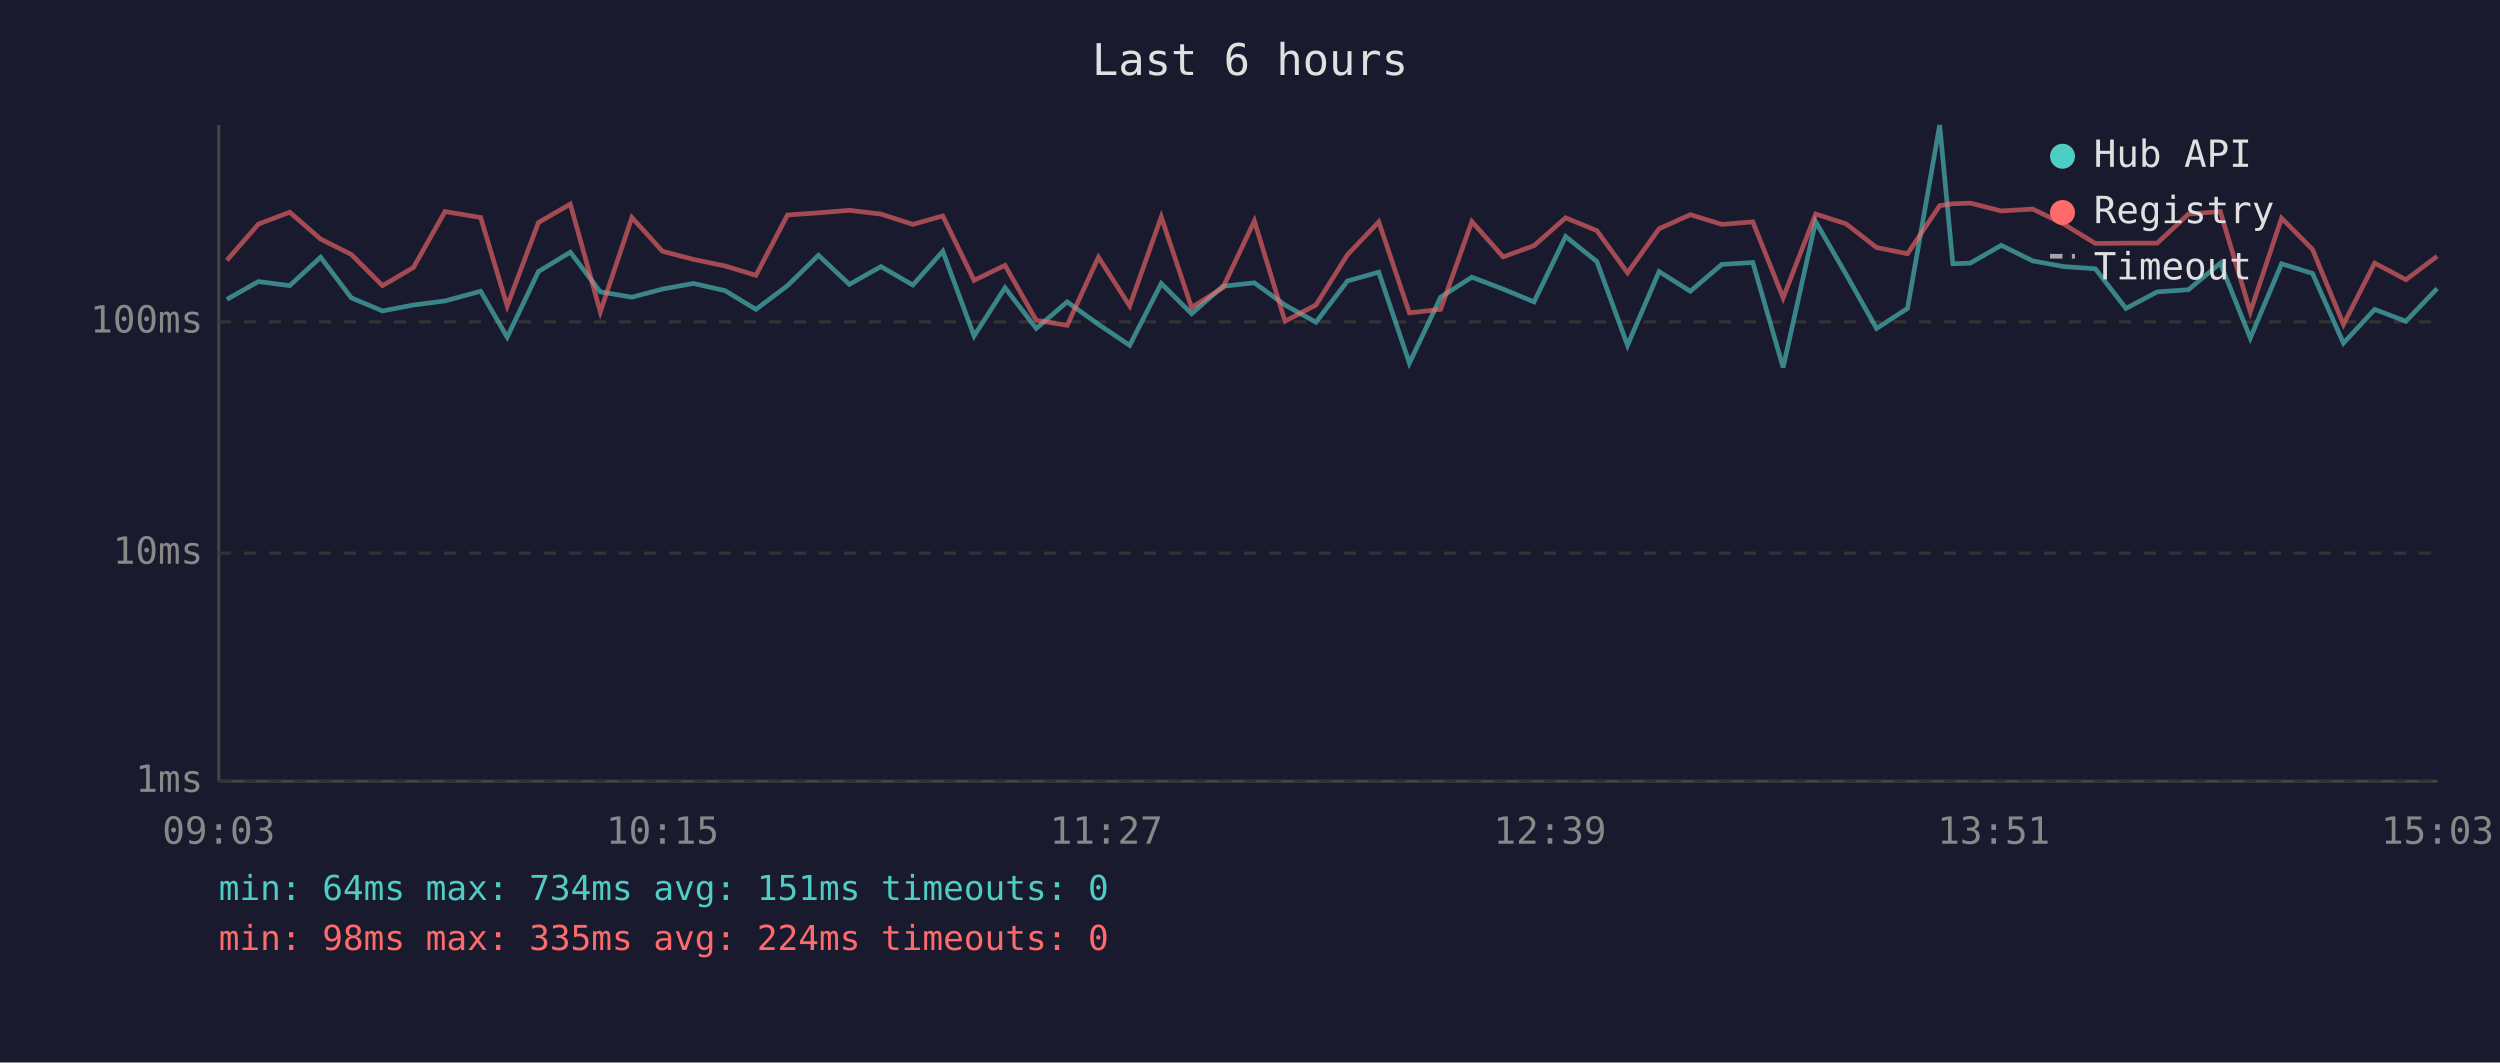
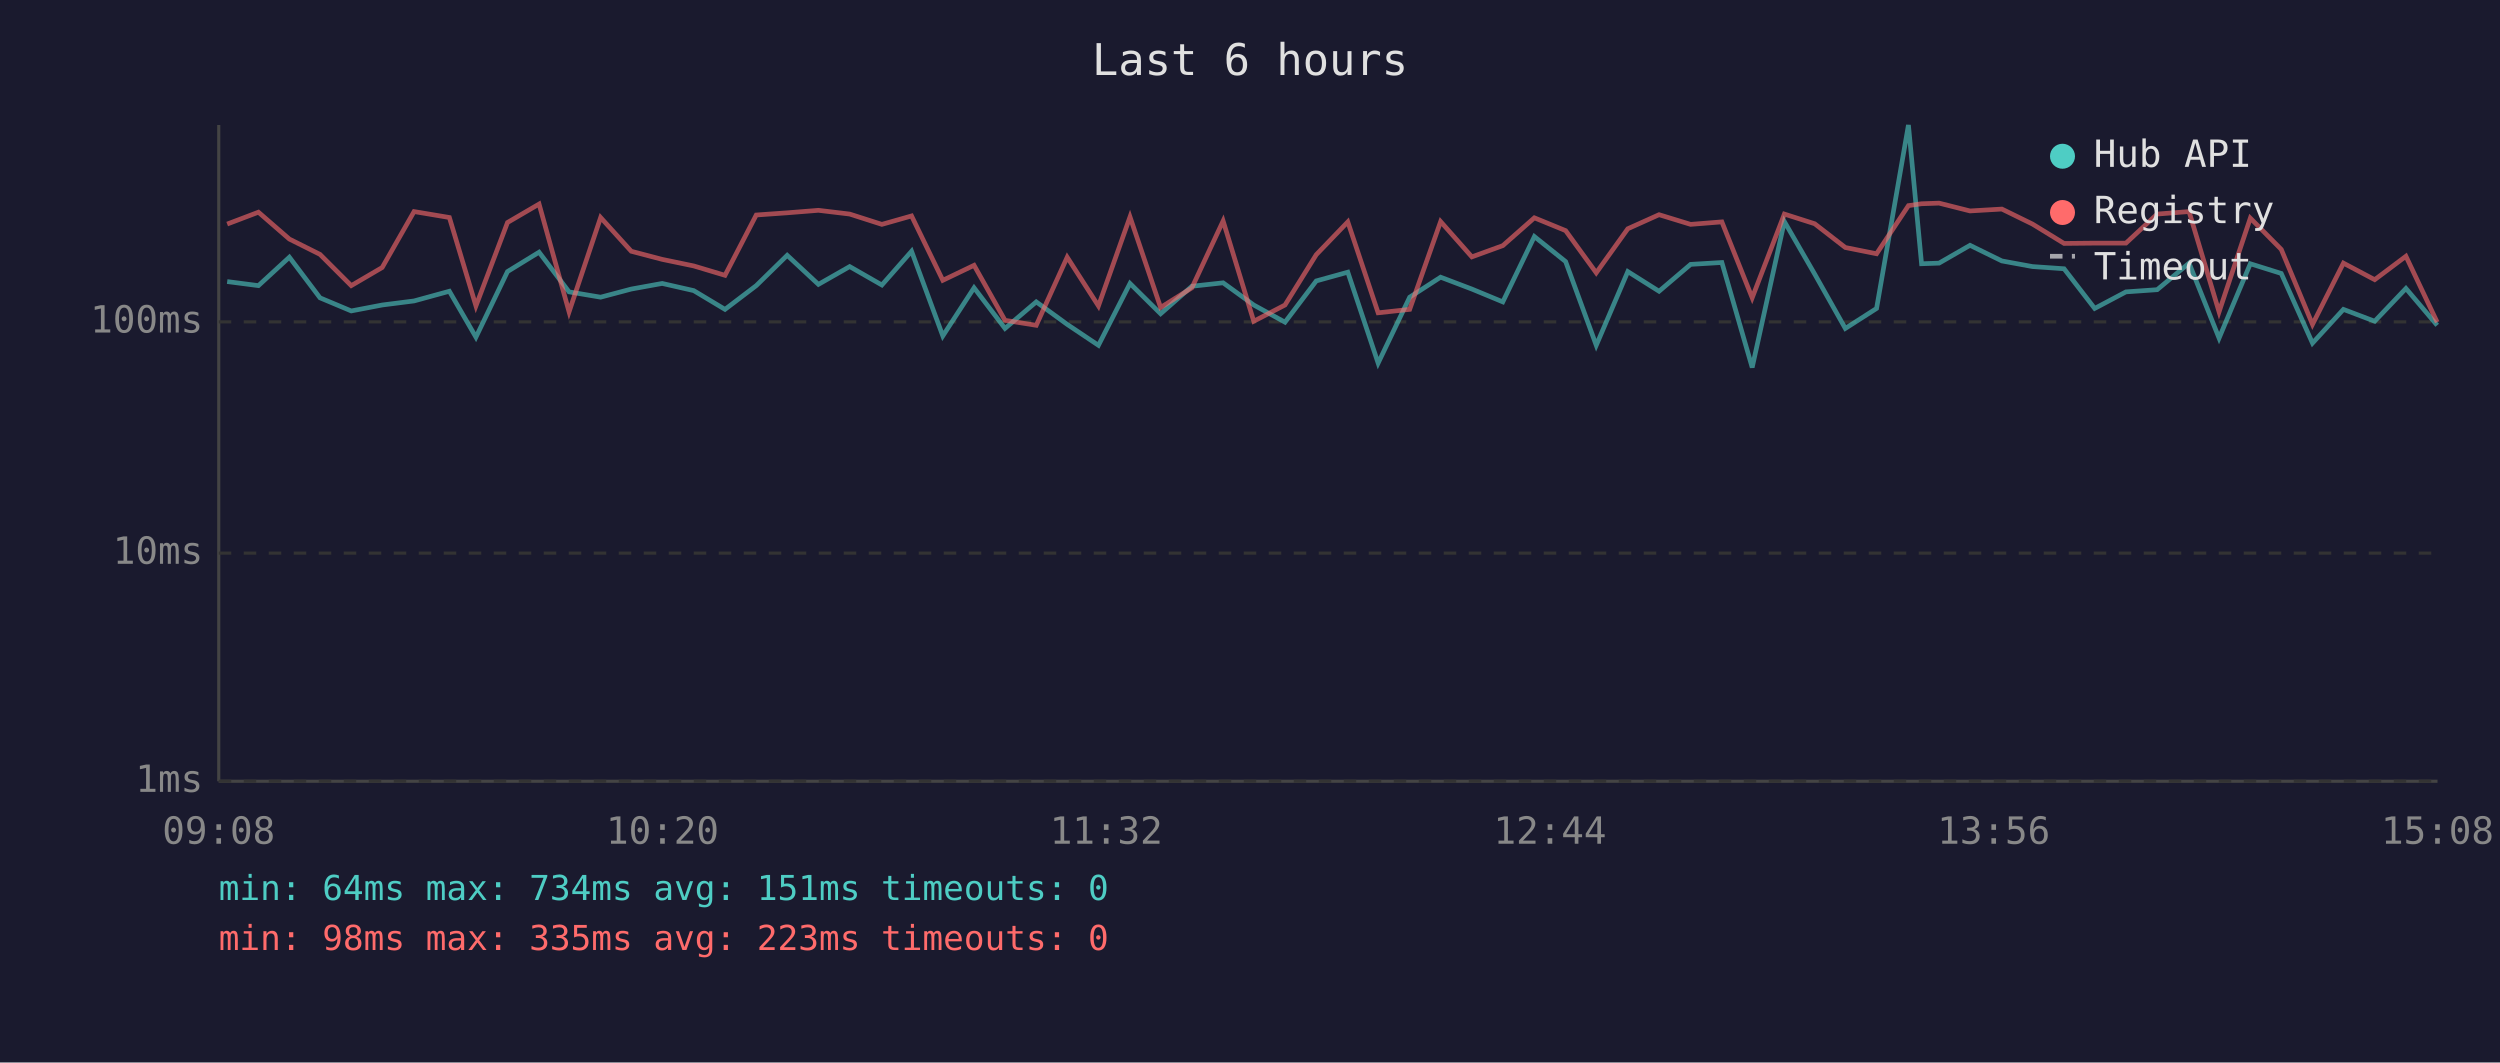
<svg xmlns="http://www.w3.org/2000/svg" viewBox="0 0 800 340" font-family="monospace" font-size="12">
  <rect width="800" height="340" fill="#1a1a2e" />
  <text x="400" y="24" fill="#e0e0e0" font-size="14" text-anchor="middle">Last 6 hours</text>
  <line x1="70" y1="40" x2="70" y2="250" stroke="#444" stroke-width="1" />
  <line x1="70" y1="250" x2="780" y2="250" stroke="#444" stroke-width="1" />
  <line x1="70" y1="250" x2="780" y2="250" stroke="#333" stroke-width="1" stroke-dasharray="4" />
  <text x="65" y="250" fill="#888" text-anchor="end" dominant-baseline="middle">1ms</text>
  <line x1="70" y1="177" x2="780" y2="177" stroke="#333" stroke-width="1" stroke-dasharray="4" />
  <text x="65" y="177" fill="#888" text-anchor="end" dominant-baseline="middle">10ms</text>
  <line x1="70" y1="103" x2="780" y2="103" stroke="#333" stroke-width="1" stroke-dasharray="4" />
  <text x="65" y="103" fill="#888" text-anchor="end" dominant-baseline="middle">100ms</text>
-   <text x="70" y="270" fill="#888" text-anchor="middle">09:03</text>
-   <text x="212" y="270" fill="#888" text-anchor="middle">10:15</text>
-   <text x="354" y="270" fill="#888" text-anchor="middle">11:27</text>
-   <text x="496" y="270" fill="#888" text-anchor="middle">12:39</text>
-   <text x="638" y="270" fill="#888" text-anchor="middle">13:51</text>
-   <text x="780" y="270" fill="#888" text-anchor="middle">15:03</text>
-   <polyline points="72.6,95.8 82.7,90.1 92.7,91.4 102.6,82.3 112.4,95.3 122.4,99.5 132.3,97.6 142.4,96.3 153.8,93.2 162.3,107.9 172.3,86.9 182.5,80.7 192.1,93.4 202.2,95.1 212.0,92.5 221.9,90.7 232.0,93.0 241.9,99.0 252.0,91.4 261.9,81.7 271.8,91.0 281.9,85.3 292.1,91.2 301.7,80.4 311.7,107.5 321.6,92.1 331.6,105.1 341.5,96.6 351.5,103.8 361.5,110.5 371.6,90.7 381.3,100.4 391.3,91.6 401.4,90.5 411.2,97.6 421.1,103.1 431.2,89.9 441.2,87.1 451.0,116.2 461.0,95.1 471.0,88.7 481.0,92.5 490.9,96.6 501.0,75.7 511.0,83.7 520.8,110.5 530.9,86.9 540.9,93.2 551.0,84.6 560.9,84.0 570.6,117.6 581.0,70.9 590.7,87.7 600.5,105.1 610.4,98.7 620.7,40.0 624.9,84.4 630.5,84.2 640.4,78.5 650.5,83.5 660.4,85.3 670.5,86.0 680.3,98.7 690.3,93.4 700.3,92.7 710.5,84.2 720.1,108.2 730.1,84.4 740.0,87.5 749.9,109.8 759.9,99.0 769.9,102.8 779.9,92.3" fill="none" stroke="#4ecdc4" stroke-width="1.5" opacity="0.6" />
-   <polyline points="72.6,83.3 82.7,71.7 92.7,67.9 102.6,76.5 112.4,81.4 122.4,91.4 132.3,85.6 142.4,67.7 153.8,69.6 162.3,97.9 172.3,71.2 182.5,65.3 192.1,99.8 202.2,69.6 212.0,80.4 221.9,83.0 232.0,85.1 241.9,88.1 252.0,68.8 261.9,68.1 271.8,67.3 281.9,68.5 292.1,71.8 301.7,69.1 311.7,89.7 321.6,84.9 331.6,102.5 341.5,104.1 351.5,82.3 361.5,97.9 371.6,69.4 381.3,98.4 391.3,92.1 401.4,70.7 411.2,102.8 421.1,97.6 431.2,81.5 441.2,71.0 451.0,100.1 461.0,99.0 471.0,70.9 481.0,82.2 490.9,78.6 501.0,69.7 511.0,73.8 520.8,87.3 530.9,73.2 540.9,68.7 551.0,71.8 560.9,71.0 570.6,95.3 581.0,68.5 590.7,71.6 600.5,79.2 610.4,81.2 620.7,65.8 624.9,65.2 630.5,65.0 640.4,67.5 650.5,66.9 660.4,71.7 670.5,77.9 680.3,77.8 690.3,77.8 700.3,68.5 710.5,67.7 720.1,99.8 730.1,69.8 740.0,79.8 749.9,103.8 759.9,84.2 769.9,89.5 779.9,82.0" fill="none" stroke="#ff6b6b" stroke-width="1.5" opacity="0.6" />
+   <text x="70" y="270" fill="#888" text-anchor="middle">09:08</text>
+   <text x="212" y="270" fill="#888" text-anchor="middle">10:20</text>
+   <text x="354" y="270" fill="#888" text-anchor="middle">11:32</text>
+   <text x="496" y="270" fill="#888" text-anchor="middle">12:44</text>
+   <text x="638" y="270" fill="#888" text-anchor="middle">13:56</text>
+   <text x="780" y="270" fill="#888" text-anchor="middle">15:08</text>
+   <polyline points="72.7,90.1 82.7,91.4 92.6,82.3 102.4,95.3 112.4,99.5 122.3,97.6 132.5,96.3 143.8,93.2 152.3,107.9 162.4,86.9 172.5,80.7 182.1,93.4 192.2,95.1 202.0,92.5 211.9,90.7 222.0,93.0 232.0,99.0 242.0,91.4 251.9,81.7 261.9,91.0 271.9,85.3 282.2,91.2 291.7,80.4 301.7,107.5 311.7,92.1 321.6,105.1 331.6,96.6 341.5,103.8 351.5,110.5 361.6,90.7 371.4,100.4 381.4,91.6 391.4,90.5 401.2,97.6 411.2,103.1 421.2,89.9 431.3,87.1 441.0,116.2 451.1,95.1 461.0,88.7 471.0,92.5 480.9,96.6 491.0,75.7 501.0,83.7 510.8,110.5 520.9,86.9 530.9,93.2 541.0,84.6 551.0,84.0 560.7,117.6 571.0,70.9 580.7,87.7 590.5,105.1 600.5,98.7 610.7,40.0 614.9,84.4 620.5,84.2 630.4,78.5 640.6,83.5 650.4,85.3 660.5,86.0 670.3,98.7 680.3,93.4 690.3,92.7 700.5,84.2 710.1,108.2 720.1,84.4 730.0,87.5 740.0,109.8 749.9,99.0 759.9,102.8 769.9,92.3 779.9,104.1" fill="none" stroke="#4ecdc4" stroke-width="1.5" opacity="0.6" />
+   <polyline points="72.7,71.7 82.7,67.9 92.6,76.5 102.4,81.4 112.4,91.4 122.3,85.6 132.5,67.7 143.8,69.6 152.3,97.9 162.4,71.2 172.5,65.3 182.1,99.8 192.2,69.6 202.0,80.4 211.9,83.0 222.0,85.1 232.0,88.1 242.0,68.8 251.9,68.1 261.9,67.3 271.9,68.5 282.2,71.8 291.7,69.1 301.7,89.7 311.7,84.9 321.6,102.5 331.6,104.1 341.5,82.3 351.5,97.9 361.6,69.4 371.4,98.4 381.4,92.1 391.4,70.7 401.2,102.8 411.2,97.6 421.2,81.5 431.3,71.0 441.0,100.1 451.1,99.0 461.0,70.9 471.0,82.2 480.9,78.6 491.0,69.7 501.0,73.8 510.8,87.3 520.9,73.2 530.9,68.7 541.0,71.8 551.0,71.0 560.7,95.3 571.0,68.5 580.7,71.6 590.5,79.2 600.5,81.2 610.7,65.8 614.9,65.2 620.5,65.0 630.4,67.5 640.6,66.9 650.4,71.7 660.5,77.9 670.3,77.8 680.3,77.8 690.3,68.5 700.5,67.7 710.1,99.8 720.1,69.8 730.0,79.8 740.0,103.8 749.9,84.2 759.9,89.5 769.9,82.0 779.9,103.1" fill="none" stroke="#ff6b6b" stroke-width="1.5" opacity="0.6" />
  <circle cx="660" cy="50" r="4" fill="#4ecdc4" />
  <text x="670" y="50" fill="#e0e0e0" dominant-baseline="middle">Hub API</text>
  <circle cx="660" cy="68" r="4" fill="#ff6b6b" />
  <text x="670" y="68" fill="#e0e0e0" dominant-baseline="middle">Registry</text>
  <line x1="656" y1="82" x2="664" y2="82" stroke="#e0e0e0" stroke-width="1.5" stroke-dasharray="4,3" opacity="0.7" />
  <text x="670" y="86" fill="#e0e0e0" dominant-baseline="middle">Timeout</text>
  <text x="70" y="288" fill="#4ecdc4" font-size="11">min: 64ms  max: 734ms  avg: 151ms  timeouts: 0</text>
-   <text x="70" y="304" fill="#ff6b6b" font-size="11">min: 98ms  max: 335ms  avg: 224ms  timeouts: 0</text>
+   <text x="70" y="304" fill="#ff6b6b" font-size="11">min: 98ms  max: 335ms  avg: 223ms  timeouts: 0</text>
</svg>
